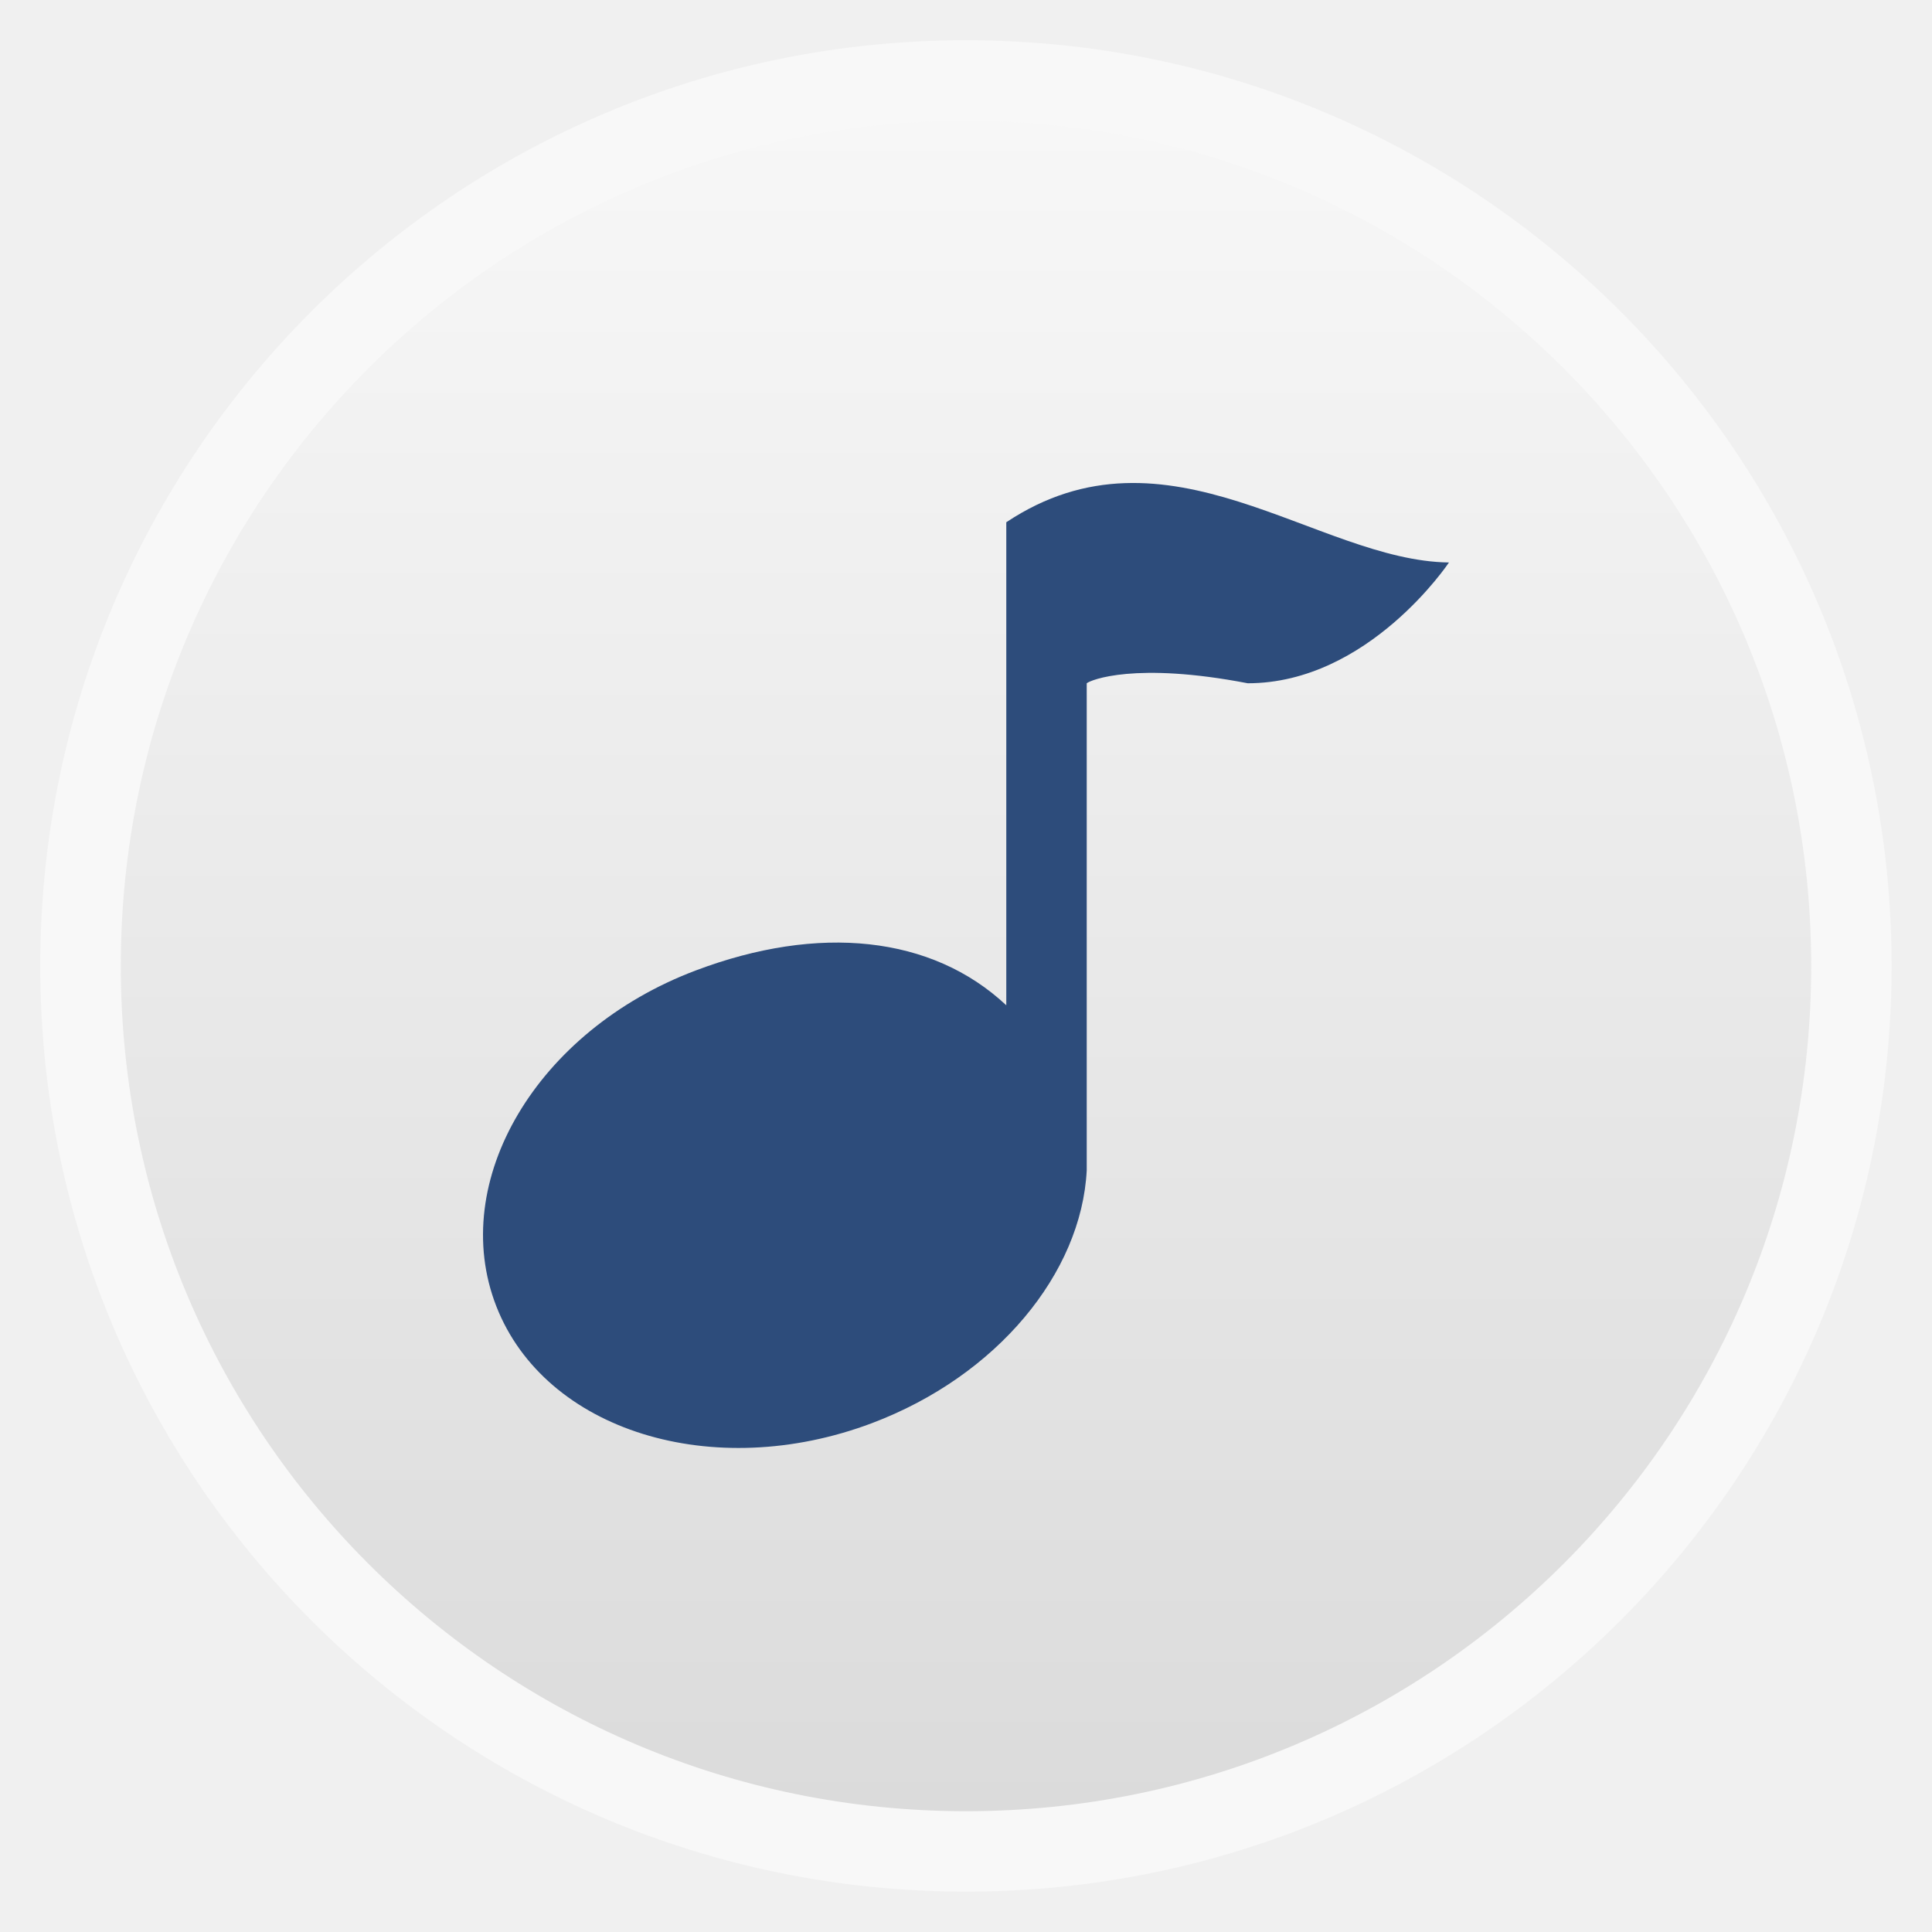
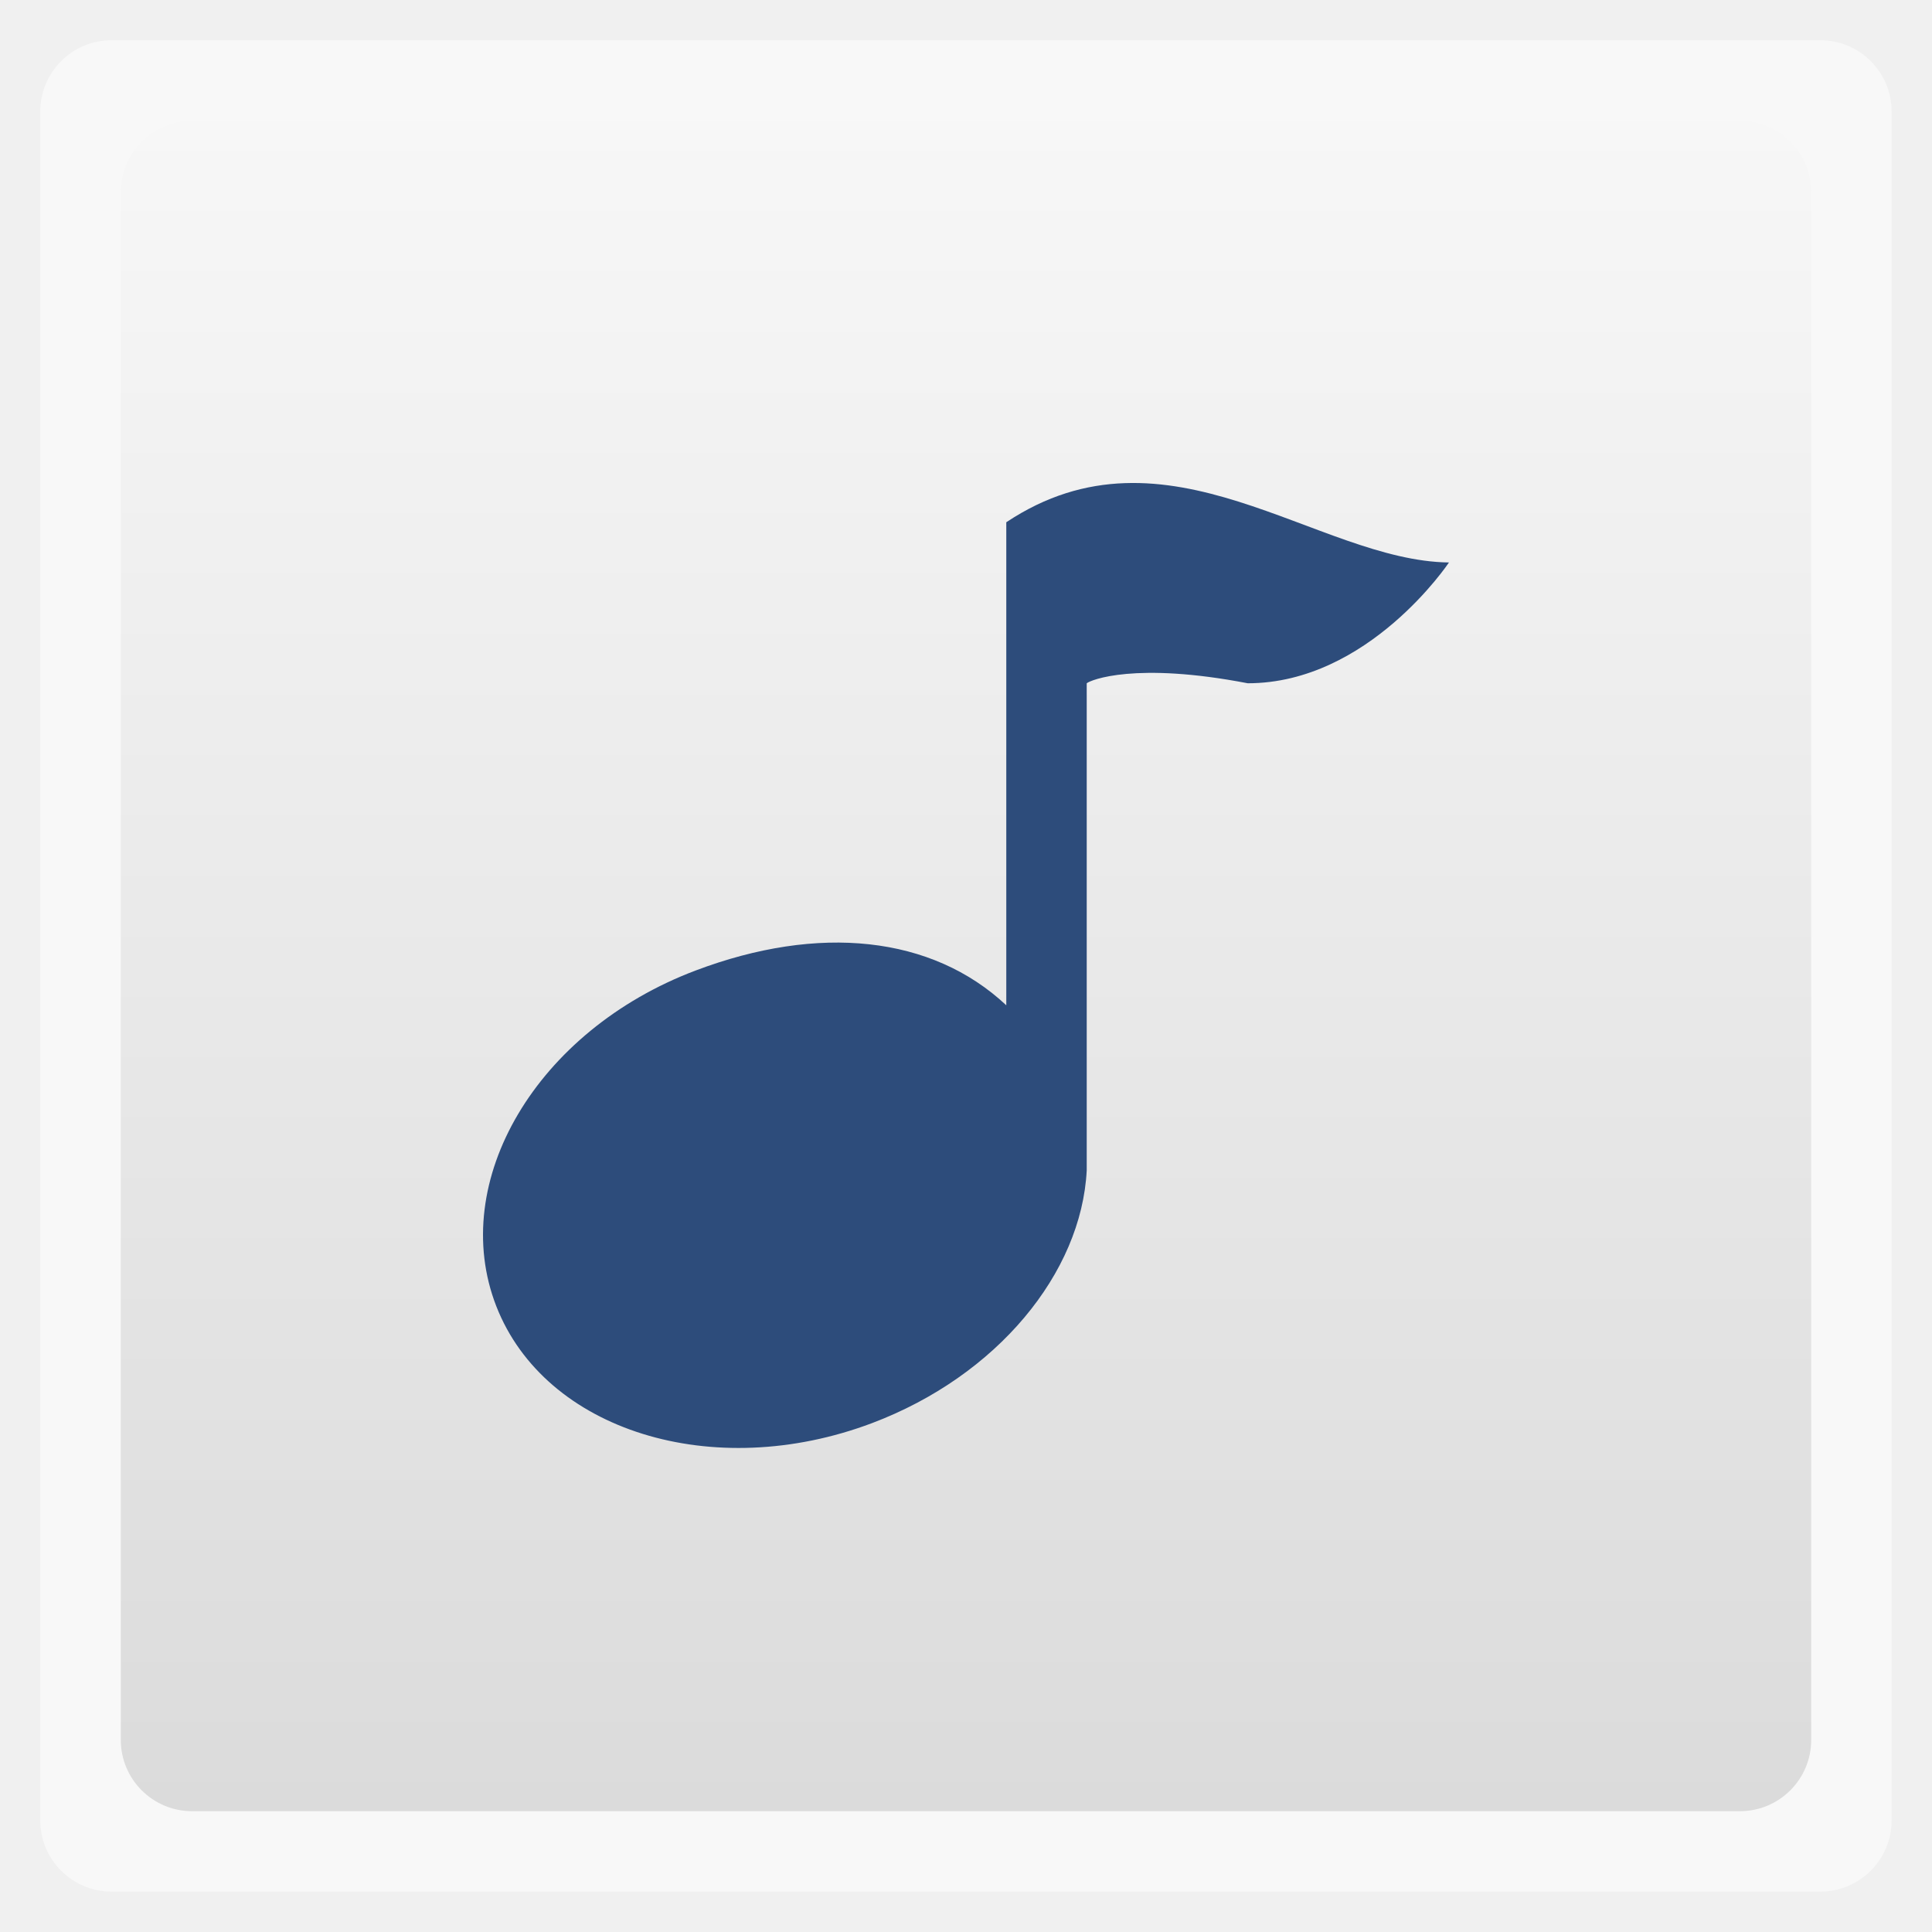
<svg xmlns="http://www.w3.org/2000/svg" xmlns:xlink="http://www.w3.org/1999/xlink" width="48" viewBox="0 0 13.547 13.547" height="48">
  <defs>
    <clipPath>
      <path d="M -670.14,51.863 L -114.616,405.003 L -257.111,510.326 L -514.221,-71.013 L -670.14,51.863 z" />
    </clipPath>
    <linearGradient xlink:href="#1" id="0" gradientUnits="userSpaceOnUse" gradientTransform="matrix(1.10528,0,0,1.10528,-134.2829,-295.7706)" y1="279.09" x2="0" y2="267.6" />
    <linearGradient id="1">
      <stop stop-color="#dbdbdb" />
      <stop offset="1" stop-color="#f9f9f9" />
    </linearGradient>
  </defs>
-   <rect height="12.982" rx="6.491" y="0.282" x="0.282" width="12.982" opacity="0.5" fill="#ffffff" fill-rule="evenodd" />
-   <rect height="11.853" rx="5.926" y="0.847" x="0.847" width="11.853" fill="url(#0)" fill-rule="evenodd" />
+   <rect height="12.982" rx="0.5" y="0.282" x="0.282" width="12.982" opacity="0.5" fill="#ffffff" fill-rule="evenodd" />
+   <rect height="11.853" rx="0.5" y="0.847" x="0.847" width="11.853" fill="url(#0)" fill-rule="evenodd" />
  <path d="m 10.16,3.944 c 0,0 -0.564,0.847 -1.411,0.847 -0.789,-0.152 -1.102,-0.023 -1.129,0 l 0,3.416 C 7.583,8.926 6.993,9.647 6.114,9.979 4.999,10.399 3.821,10.033 3.48,9.159 3.139,8.284 3.763,7.226 4.878,6.805 5.741,6.479 6.534,6.56 7.056,7.049 l 0,-3.387 C 8.184,2.911 9.234,3.933 10.16,3.944 z" fill="#2d4c7b" color="#000000" />
</svg>
